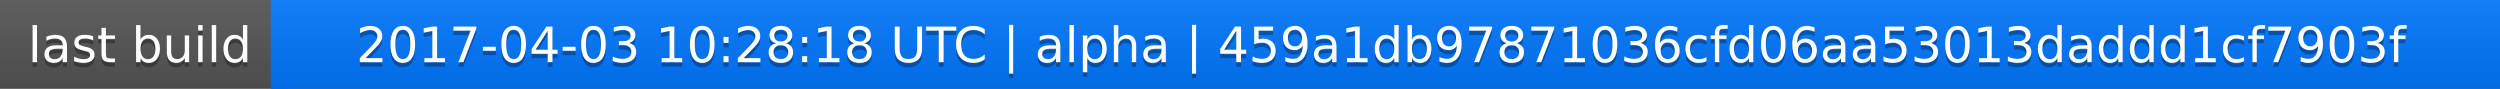
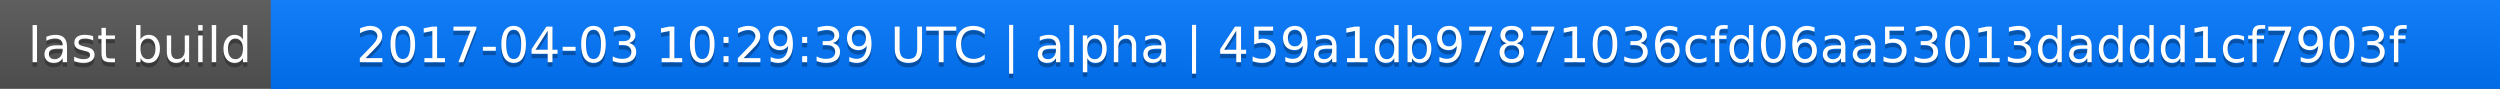
<svg xmlns="http://www.w3.org/2000/svg" width="563" height="20">
  <linearGradient id="a" x2="0" y2="100%">
    <stop offset="0" stop-color="#bbb" stop-opacity=".1" />
    <stop offset="1" stop-opacity=".1" />
  </linearGradient>
  <rect rx="0" width="563" height="20" fill="#555" />
  <rect rx="0" x="61" width="502" height="20" fill="#07f" />
  <path fill="#07f" d="M61 0h4v20h-4z" />
  <rect rx="0" width="563" height="20" fill="url(#a)" />
  <g fill="#fff" text-anchor="middle" font-family="DejaVu Sans,Verdana,Geneva,sans-serif" font-size="11">
    <text x="31.5" y="15" fill="#010101" fill-opacity=".3">last build</text>
    <text x="31.5" y="14">last build</text>
-     <text x="311" y="15" fill="#010101" fill-opacity=".3">2017-04-03 10:28:18 UTC | alpha | 459a1db97871036cfd06aa53013daddd1cf7903f</text>
-     <text x="311" y="14">2017-04-03 10:28:18 UTC | alpha | 459a1db97871036cfd06aa53013daddd1cf7903f</text>
+     <text x="311" y="15" fill="#010101" fill-opacity=".3">2017-04-03 10:29:39 UTC | alpha | 459a1db97871036cfd06aa53013daddd1cf7903f</text>
+     <text x="311" y="14">2017-04-03 10:29:39 UTC | alpha | 459a1db97871036cfd06aa53013daddd1cf7903f</text>
  </g>
</svg>
